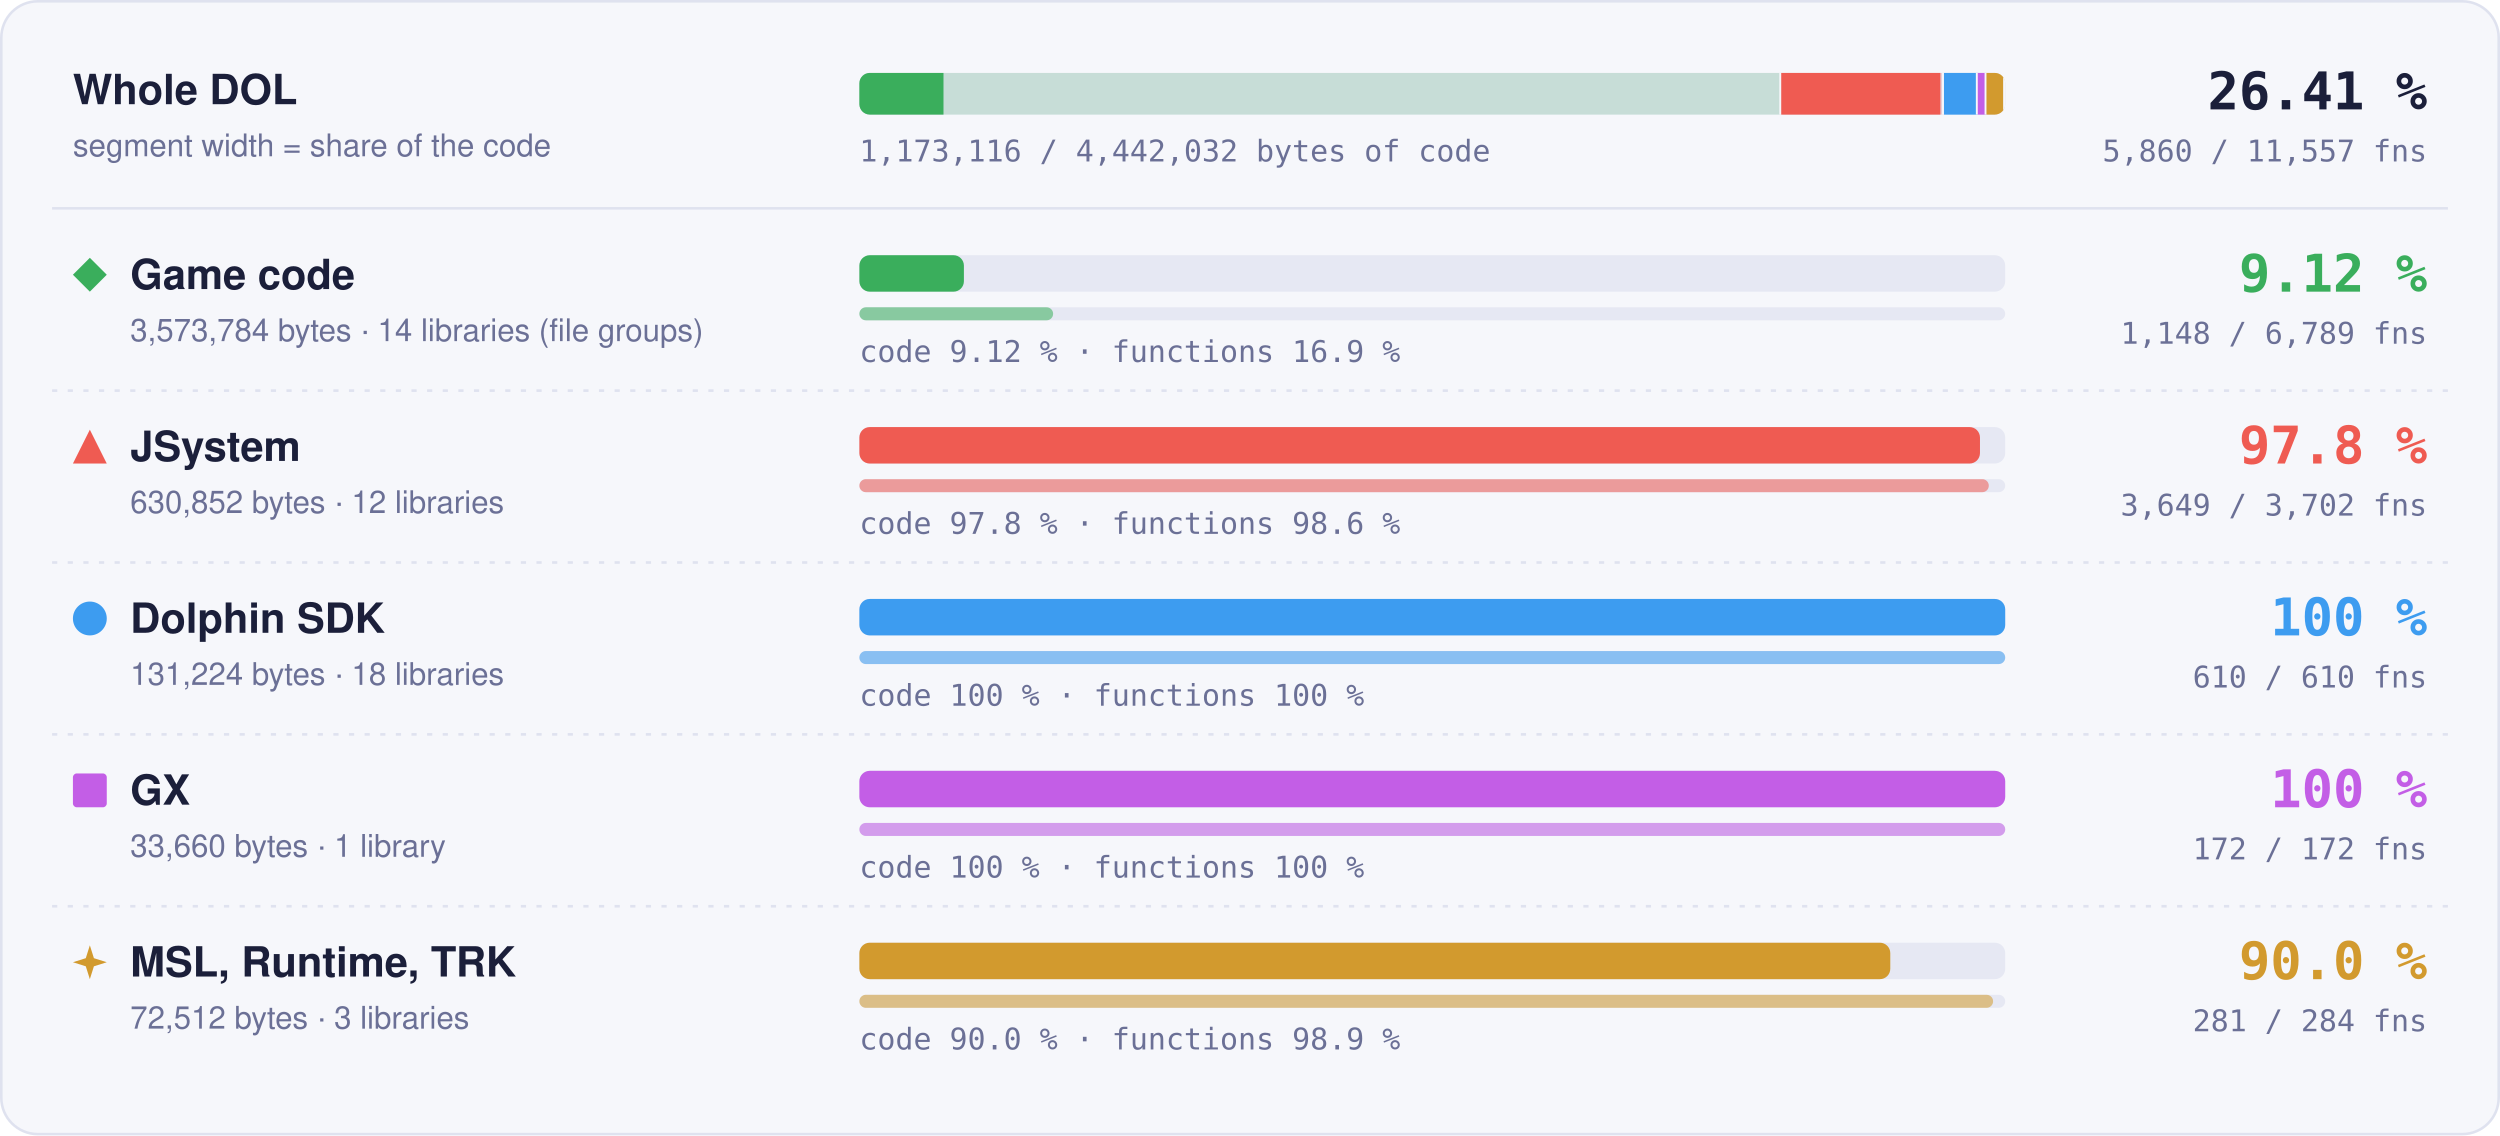
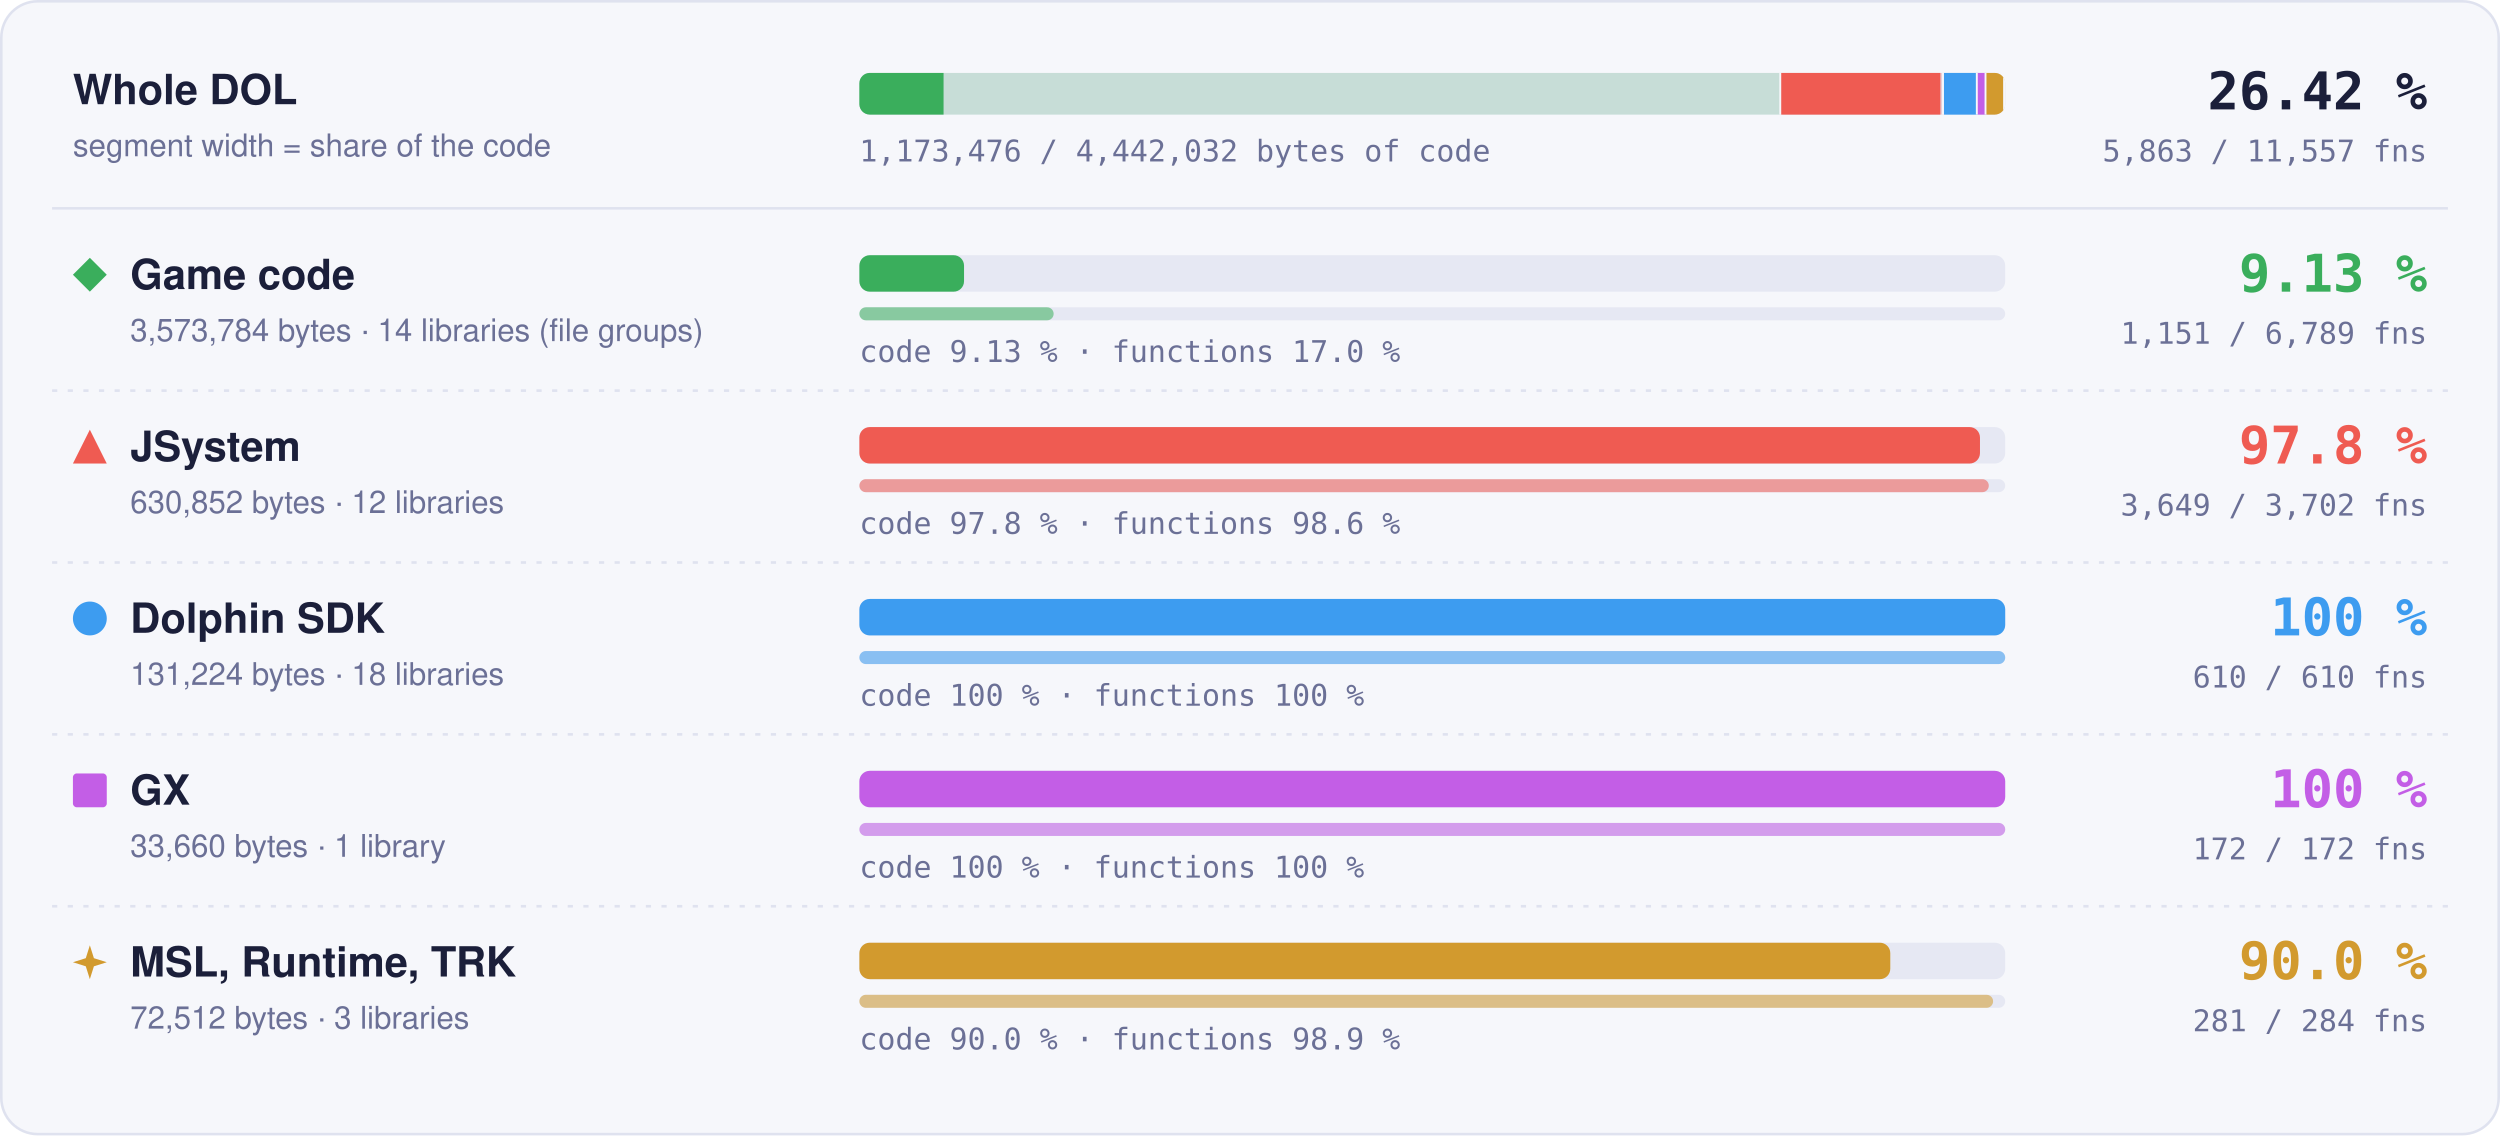
- <svg xmlns="http://www.w3.org/2000/svg" width="960" height="436" viewBox="0 0 960 436" role="img" aria-label="Matched code and functions per region: Game code 9.12 % of code, 1148 of 6789 functions; JSystem 97.8 % of code, 3649 of 3702 functions; Dolphin SDK 100 % of code, 610 of 610 functions; GX 100 % of code, 172 of 172 functions; MSL, Runtime, TRK 90.0 % of code, 281 of 284 functions">
+ <svg xmlns="http://www.w3.org/2000/svg" width="960" height="436" viewBox="0 0 960 436" role="img" aria-label="Matched code and functions per region: Game code 9.13 % of code, 1151 of 6789 functions; JSystem 97.8 % of code, 3649 of 3702 functions; Dolphin SDK 100 % of code, 610 of 610 functions; GX 100 % of code, 172 of 172 functions; MSL, Runtime, TRK 90.0 % of code, 281 of 284 functions">
  <style>text { font-family: -apple-system, BlinkMacSystemFont, 'Segoe UI', Helvetica, Arial, sans-serif; } .mono { font-family: ui-monospace, SFMono-Regular, 'SF Mono', Menlo, Consolas, monospace; } .grow { transform-box: fill-box; transform-origin: 0 50%; animation: grow 1.4s cubic-bezier(.2,.8,.2,1) both; } @keyframes grow { from { transform: scaleX(0); } } @media (prefers-reduced-motion: reduce) { * { animation: none !important; } }</style>
  <rect x="0.5" y="0.5" width="959" height="435" rx="14" fill="#f6f7fb" stroke="#dfe2ef" />
  <text x="28" y="40" font-size="16" font-weight="700" fill="#1b1f3a">Whole DOL</text>
  <text x="28" y="60" font-size="12" fill="#6b7096">segment width = share of the code</text>
  <rect x="330" y="28" width="440" height="16" rx="4" fill="#e6e8f3" />
  <clipPath id="wb">
    <rect x="330" y="28" width="440" height="16" rx="4" />
  </clipPath>
  <g clip-path="url(#wb)">
    <rect x="330.00" y="28" width="354.00" height="16" fill="#3aae5c" fill-opacity="0.18" />
-     <rect class="grow" x="330.00" y="28" width="32.30" height="16" fill="#3aae5c" />
+     <rect class="grow" x="330.00" y="28" width="32.33" height="16" fill="#3aae5c" />
    <rect x="683.25" y="28" width="1.5" height="16" fill="#f6f7fb" />
    <rect x="684.00" y="28" width="62.49" height="16" fill="#ef5b52" fill-opacity="0.18" />
    <rect class="grow" x="684.00" y="28" width="61.11" height="16" fill="#ef5b52" />
    <rect x="745.74" y="28" width="1.5" height="16" fill="#f6f7fb" />
    <rect x="746.49" y="28" width="13.00" height="16" fill="#3d9cf0" fill-opacity="0.18" />
    <rect class="grow" x="746.49" y="28" width="13.00" height="16" fill="#3d9cf0" />
    <rect x="758.73" y="28" width="1.5" height="16" fill="#f6f7fb" />
    <rect x="759.48" y="28" width="3.33" height="16" fill="#c35ee6" fill-opacity="0.18" />
    <rect class="grow" x="759.48" y="28" width="3.33" height="16" fill="#c35ee6" />
    <rect x="762.07" y="28" width="1.5" height="16" fill="#f6f7fb" />
    <rect x="762.82" y="28" width="7.18" height="16" fill="#d29a2e" fill-opacity="0.18" />
    <rect class="grow" x="762.82" y="28" width="6.46" height="16" fill="#d29a2e" />
    <rect x="769.25" y="28" width="1.5" height="16" fill="#f6f7fb" />
  </g>
-   <text x="932" y="42" text-anchor="end" class="mono" font-size="20" font-weight="700" fill="#1b1f3a">26.41 %</text>
-   <text x="932" y="62" text-anchor="end" class="mono" font-size="11.5" fill="#6b7096">5,860 / 11,557 fns</text>
-   <text x="330" y="62" class="mono" font-size="11.5" fill="#6b7096">1,173,116 / 4,442,032 bytes of code</text>
+   <text x="932" y="42" text-anchor="end" class="mono" font-size="20" font-weight="700" fill="#1b1f3a">26.42 %</text>
+   <text x="932" y="62" text-anchor="end" class="mono" font-size="11.5" fill="#6b7096">5,863 / 11,557 fns</text>
+   <text x="330" y="62" class="mono" font-size="11.5" fill="#6b7096">1,173,476 / 4,442,032 bytes of code</text>
  <line x1="20" x2="940" y1="80" y2="80" stroke="#dfe2ef" />
  <g fill="#3aae5c">
    <path d="M34.5 99L41 105.5L34.5 112L28 105.5Z" />
  </g>
  <text x="50" y="111" font-size="16" font-weight="700" fill="#1b1f3a">Game code</text>
  <text x="50" y="131" font-size="12" fill="#6b7096">3,573,784 bytes · 14 libraries (file groups)</text>
  <rect x="330" y="98" width="440" height="14" rx="4" fill="#e6e8f3" />
-   <rect class="grow" style="animation-delay:0.0s" x="330" y="98" width="40.14" height="14" rx="4" fill="#3aae5c" />
+   <rect class="grow" style="animation-delay:0.0s" x="330" y="98" width="40.19" height="14" rx="4" fill="#3aae5c" />
  <rect x="330" y="118" width="440" height="5" rx="2.5" fill="#e6e8f3" />
-   <rect class="grow" style="animation-delay:0.2s" x="330" y="118" width="74.40" height="5" rx="2.5" fill="#3aae5c" fill-opacity="0.55" />
-   <text x="330" y="139" class="mono" font-size="11.5" fill="#6b7096">code 9.12 % · functions 16.9 %</text>
-   <text x="932" y="112" text-anchor="end" class="mono" font-size="20" font-weight="700" fill="#3aae5c">9.12 %</text>
-   <text x="932" y="132" text-anchor="end" class="mono" font-size="11.5" fill="#6b7096">1,148 / 6,789 fns</text>
+   <rect class="grow" style="animation-delay:0.2s" x="330" y="118" width="74.60" height="5" rx="2.5" fill="#3aae5c" fill-opacity="0.55" />
+   <text x="330" y="139" class="mono" font-size="11.5" fill="#6b7096">code 9.13 % · functions 17.0 %</text>
+   <text x="932" y="112" text-anchor="end" class="mono" font-size="20" font-weight="700" fill="#3aae5c">9.13 %</text>
+   <text x="932" y="132" text-anchor="end" class="mono" font-size="11.5" fill="#6b7096">1,151 / 6,789 fns</text>
  <line x1="20" x2="940" y1="150" y2="150" stroke="#dfe2ef" stroke-dasharray="2 4" />
  <g fill="#ef5b52">
    <path d="M34.5 165L41 178L28 178Z" />
  </g>
  <text x="50" y="177" font-size="16" font-weight="700" fill="#1b1f3a">JSystem</text>
  <text x="50" y="197" font-size="12" fill="#6b7096">630,852 bytes · 12 libraries</text>
  <rect x="330" y="164" width="440" height="14" rx="4" fill="#e6e8f3" />
  <rect class="grow" style="animation-delay:0.1s" x="330" y="164" width="430.31" height="14" rx="4" fill="#ef5b52" />
  <rect x="330" y="184" width="440" height="5" rx="2.5" fill="#e6e8f3" />
  <rect class="grow" style="animation-delay:0.3s" x="330" y="184" width="433.70" height="5" rx="2.5" fill="#ef5b52" fill-opacity="0.55" />
  <text x="330" y="205" class="mono" font-size="11.5" fill="#6b7096">code 97.8 % · functions 98.6 %</text>
  <text x="932" y="178" text-anchor="end" class="mono" font-size="20" font-weight="700" fill="#ef5b52">97.8 %</text>
  <text x="932" y="198" text-anchor="end" class="mono" font-size="11.5" fill="#6b7096">3,649 / 3,702 fns</text>
  <line x1="20" x2="940" y1="216" y2="216" stroke="#dfe2ef" stroke-dasharray="2 4" />
  <g fill="#3d9cf0">
    <circle cx="34.5" cy="237.5" r="6.5" />
  </g>
  <text x="50" y="243" font-size="16" font-weight="700" fill="#1b1f3a">Dolphin SDK</text>
  <text x="50" y="263" font-size="12" fill="#6b7096">131,224 bytes · 18 libraries</text>
  <rect x="330" y="230" width="440" height="14" rx="4" fill="#e6e8f3" />
  <rect class="grow" style="animation-delay:0.2s" x="330" y="230" width="440.00" height="14" rx="4" fill="#3d9cf0" />
  <rect x="330" y="250" width="440" height="5" rx="2.5" fill="#e6e8f3" />
  <rect class="grow" style="animation-delay:0.4s" x="330" y="250" width="440.00" height="5" rx="2.5" fill="#3d9cf0" fill-opacity="0.55" />
  <text x="330" y="271" class="mono" font-size="11.5" fill="#6b7096">code 100 % · functions 100 %</text>
  <text x="932" y="244" text-anchor="end" class="mono" font-size="20" font-weight="700" fill="#3d9cf0">100 %</text>
  <text x="932" y="264" text-anchor="end" class="mono" font-size="11.5" fill="#6b7096">610 / 610 fns</text>
  <line x1="20" x2="940" y1="282" y2="282" stroke="#dfe2ef" stroke-dasharray="2 4" />
  <g fill="#c35ee6">
    <rect x="28" y="297" width="13" height="13" rx="1.5" />
  </g>
  <text x="50" y="309" font-size="16" font-weight="700" fill="#1b1f3a">GX</text>
  <text x="50" y="329" font-size="12" fill="#6b7096">33,660 bytes · 1 library</text>
  <rect x="330" y="296" width="440" height="14" rx="4" fill="#e6e8f3" />
  <rect class="grow" style="animation-delay:0.3s" x="330" y="296" width="440.00" height="14" rx="4" fill="#c35ee6" />
  <rect x="330" y="316" width="440" height="5" rx="2.5" fill="#e6e8f3" />
  <rect class="grow" style="animation-delay:0.5s" x="330" y="316" width="440.00" height="5" rx="2.5" fill="#c35ee6" fill-opacity="0.55" />
  <text x="330" y="337" class="mono" font-size="11.5" fill="#6b7096">code 100 % · functions 100 %</text>
  <text x="932" y="310" text-anchor="end" class="mono" font-size="20" font-weight="700" fill="#c35ee6">100 %</text>
  <text x="932" y="330" text-anchor="end" class="mono" font-size="11.5" fill="#6b7096">172 / 172 fns</text>
  <line x1="20" x2="940" y1="348" y2="348" stroke="#dfe2ef" stroke-dasharray="2 4" />
  <g fill="#d29a2e">
    <path d="M34.5 363L36.06 367.94L41 369.5L36.06 371.06L34.5 376L32.94 371.06L28 369.5L32.94 367.94Z" />
  </g>
  <text x="50" y="375" font-size="16" font-weight="700" fill="#1b1f3a">MSL, Runtime, TRK</text>
  <text x="50" y="395" font-size="12" fill="#6b7096">72,512 bytes · 3 libraries</text>
  <rect x="330" y="362" width="440" height="14" rx="4" fill="#e6e8f3" />
  <rect class="grow" style="animation-delay:0.4s" x="330" y="362" width="395.87" height="14" rx="4" fill="#d29a2e" />
  <rect x="330" y="382" width="440" height="5" rx="2.5" fill="#e6e8f3" />
  <rect class="grow" style="animation-delay:0.6s" x="330" y="382" width="435.35" height="5" rx="2.5" fill="#d29a2e" fill-opacity="0.55" />
  <text x="330" y="403" class="mono" font-size="11.5" fill="#6b7096">code 90.0 % · functions 98.9 %</text>
  <text x="932" y="376" text-anchor="end" class="mono" font-size="20" font-weight="700" fill="#d29a2e">90.0 %</text>
  <text x="932" y="396" text-anchor="end" class="mono" font-size="11.5" fill="#6b7096">281 / 284 fns</text>
</svg>
